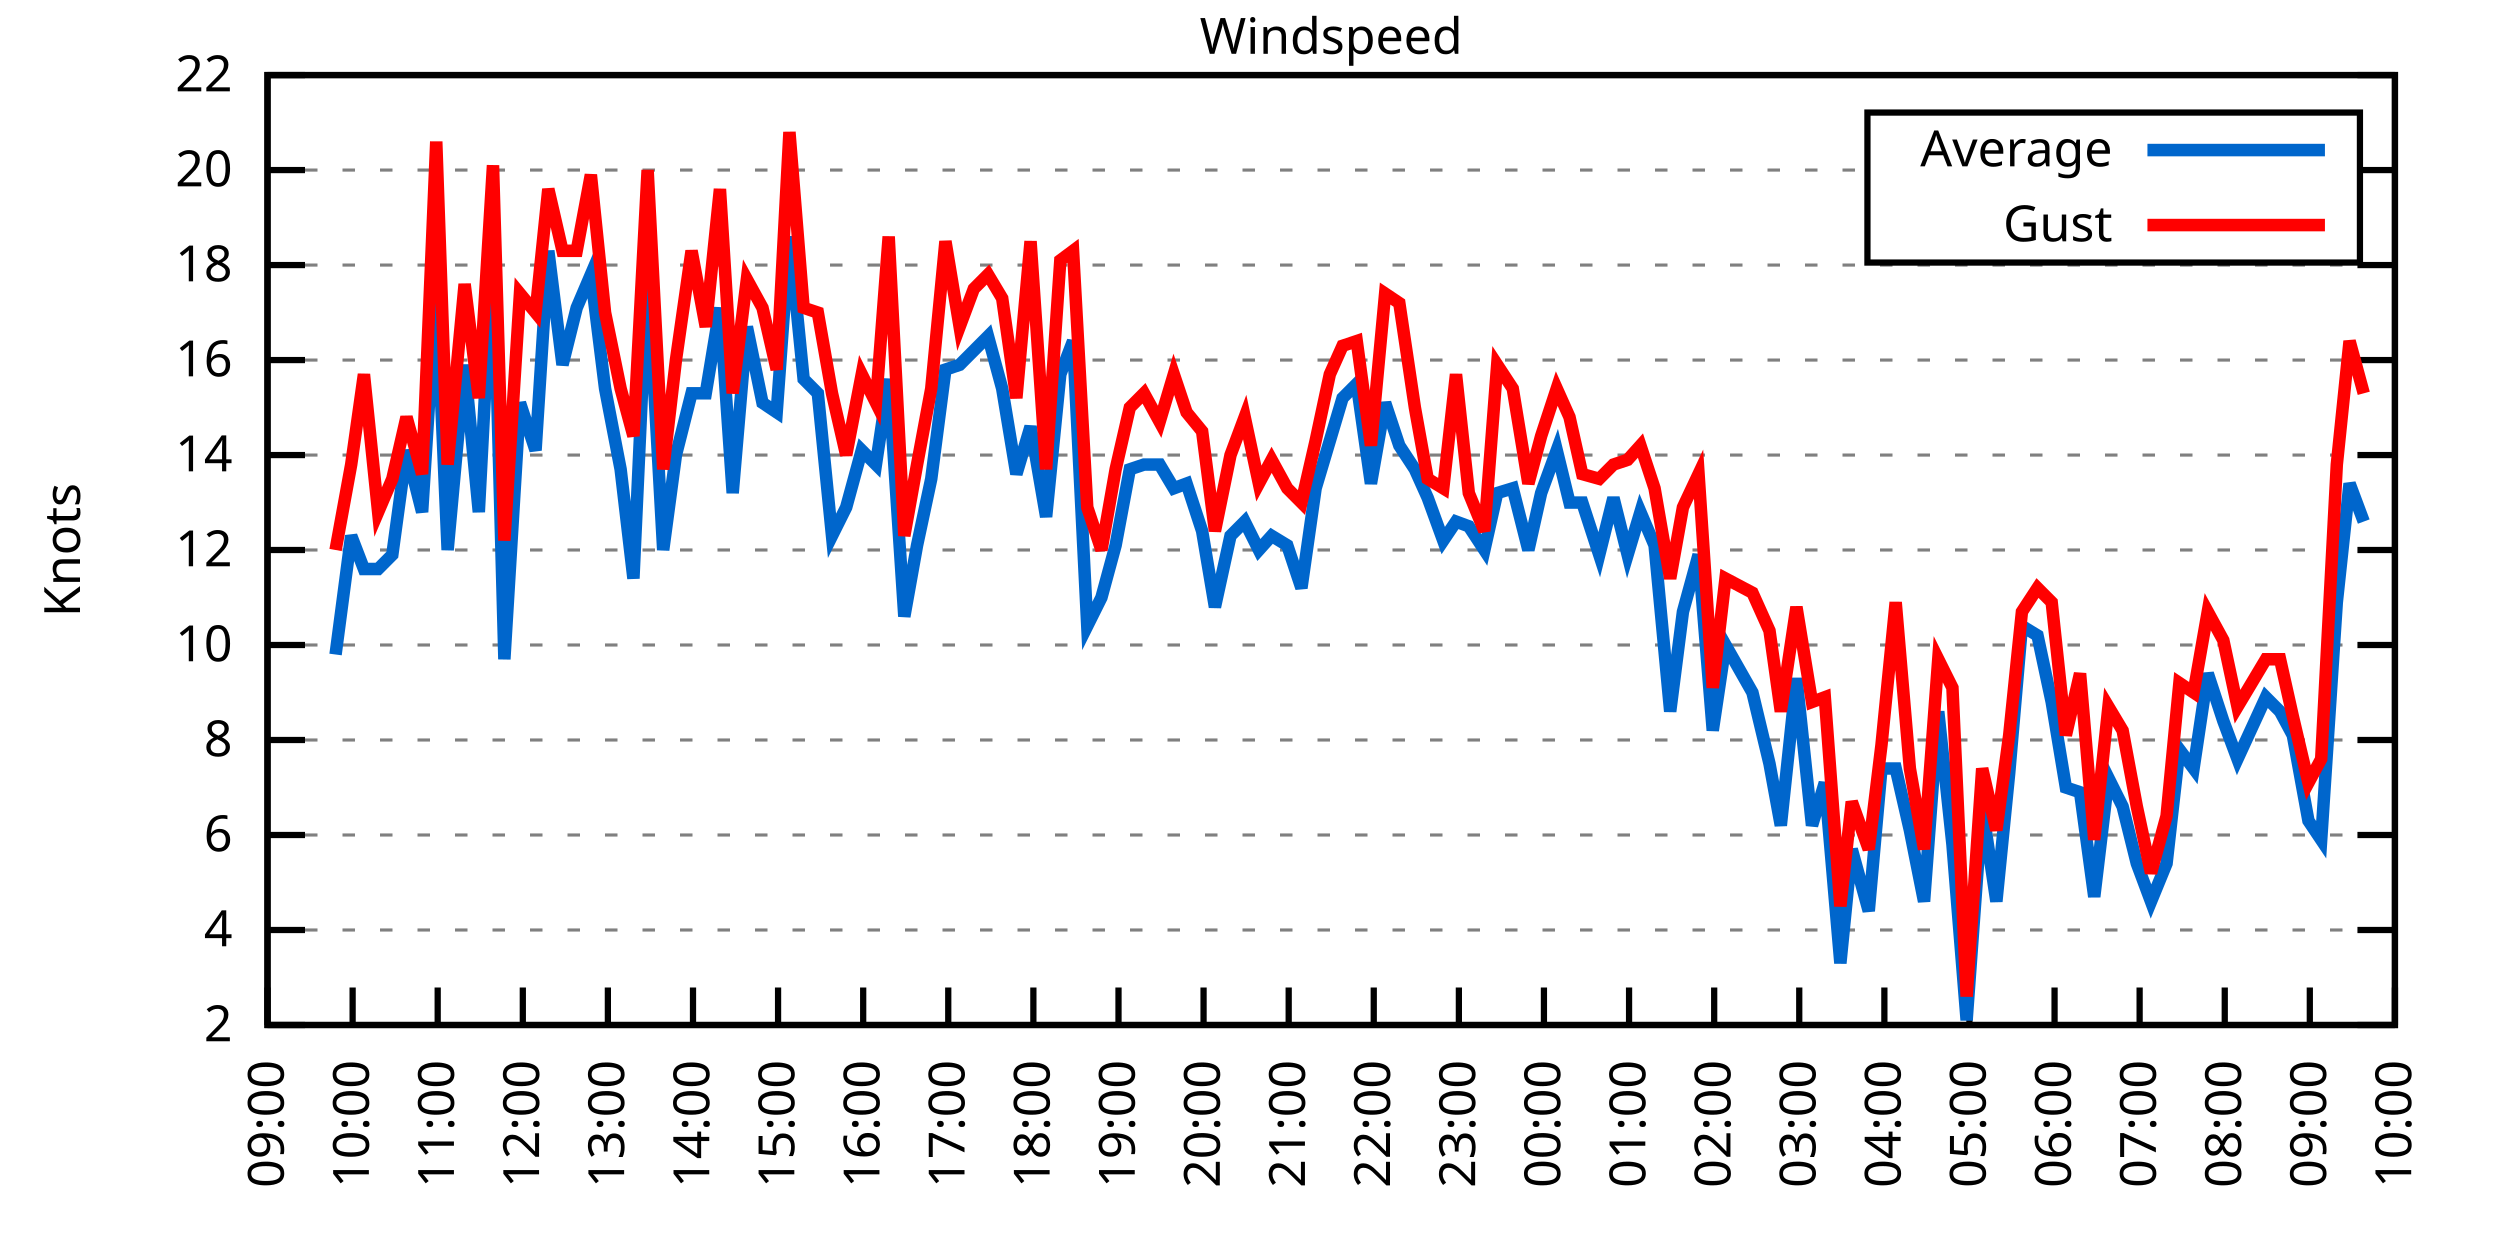
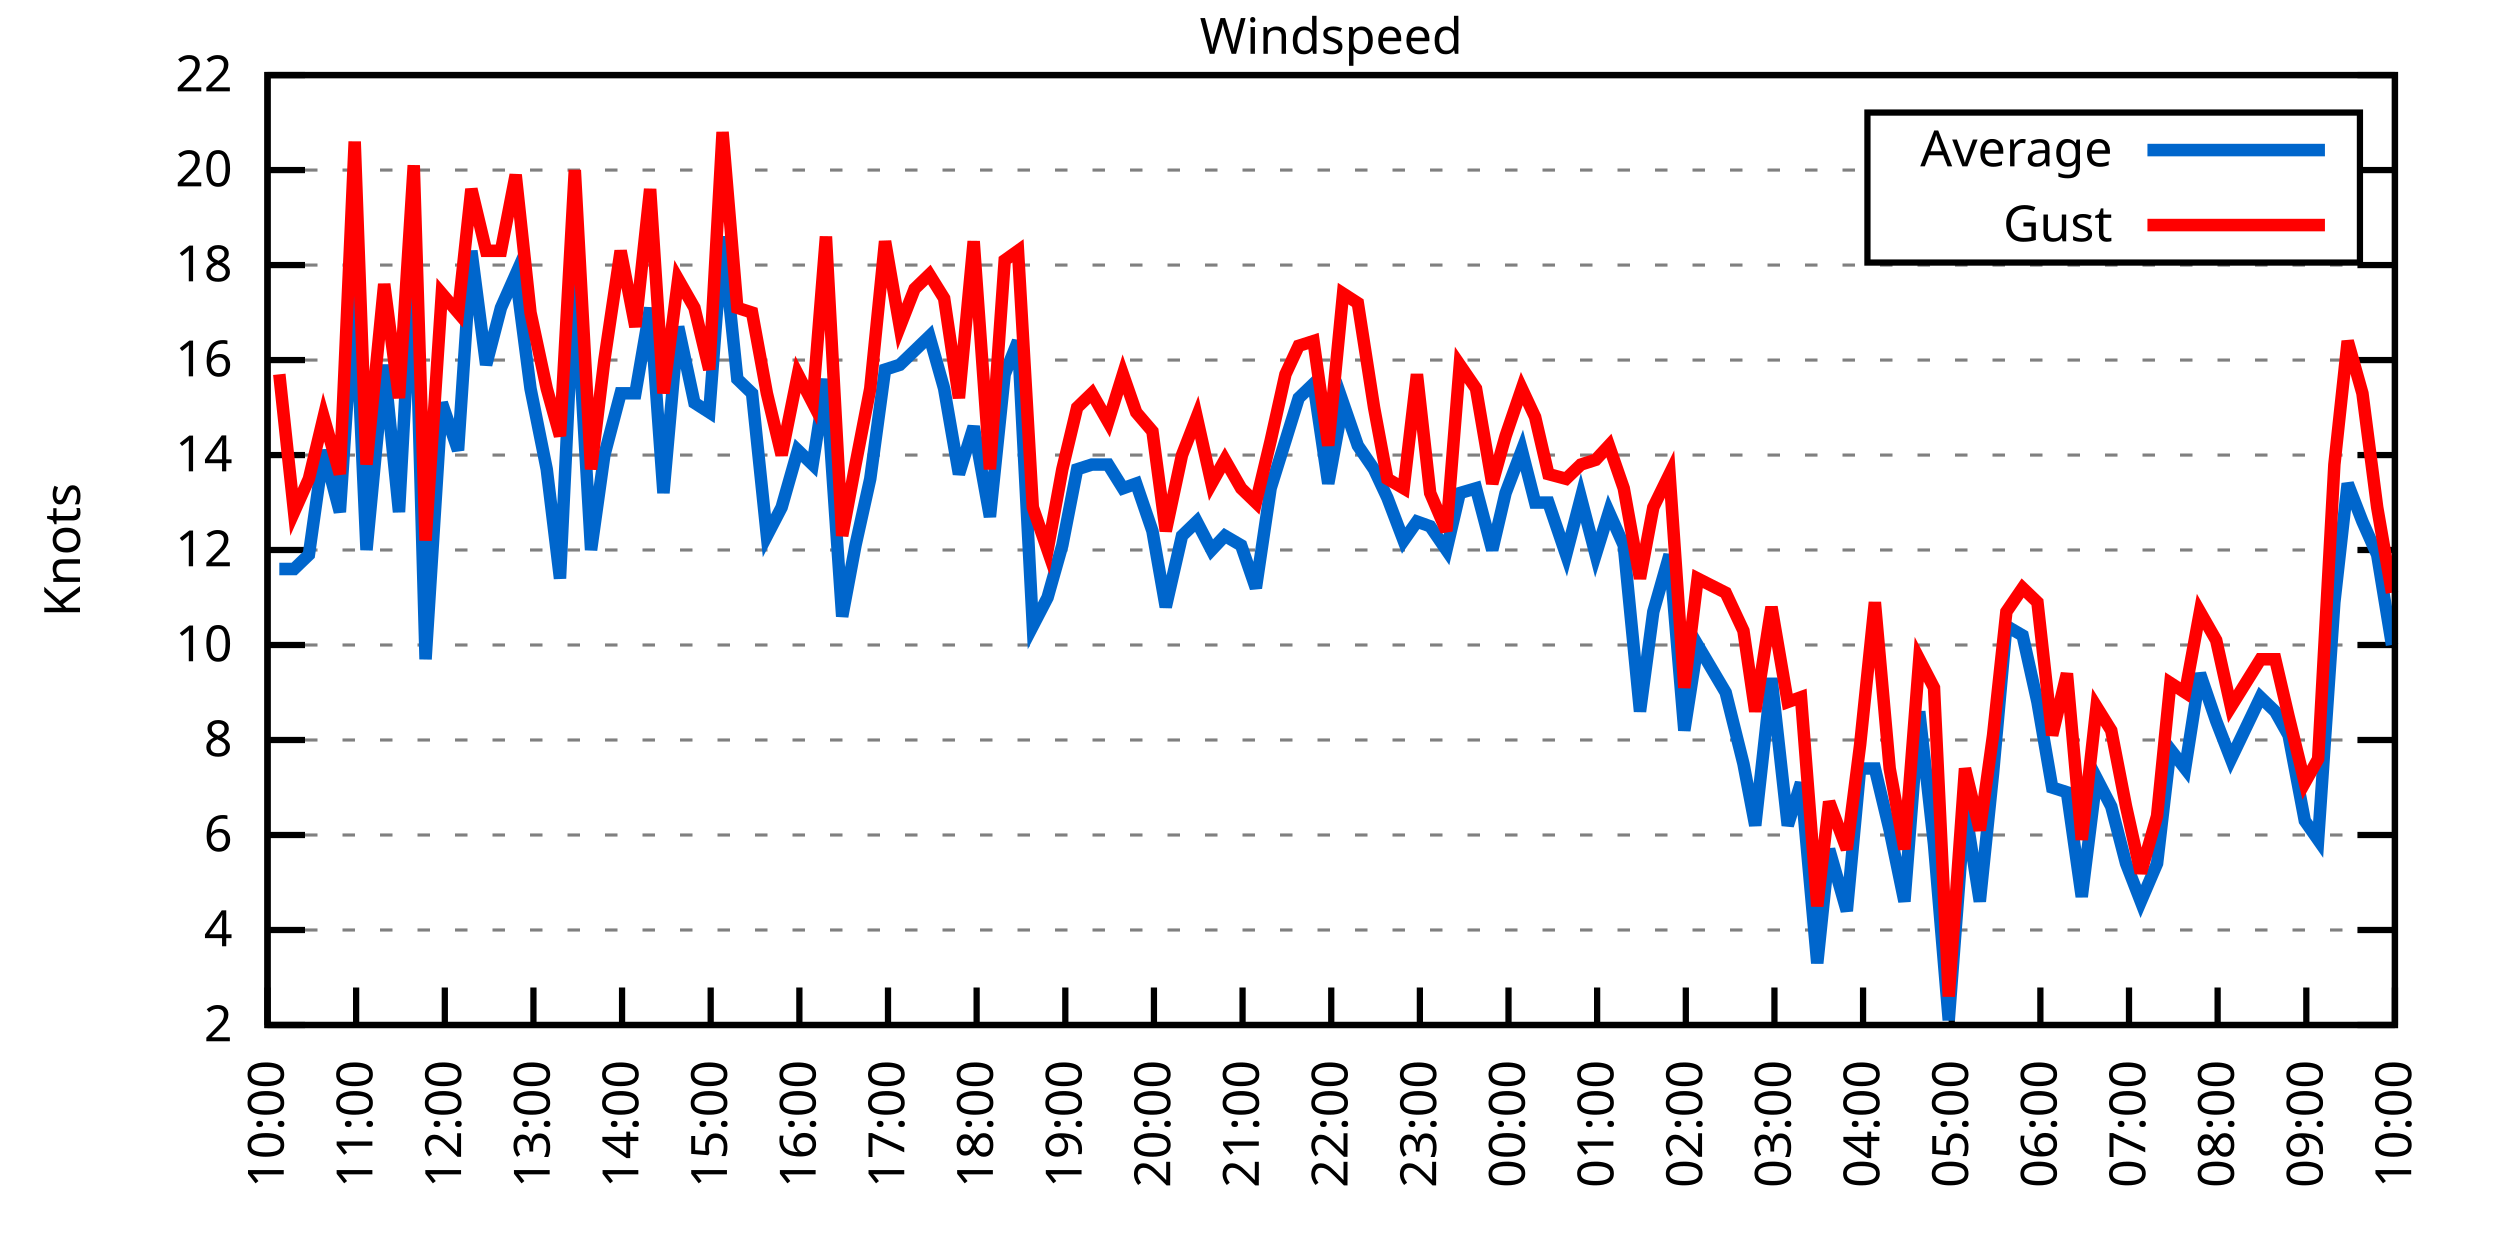
<svg xmlns="http://www.w3.org/2000/svg" xmlns:xlink="http://www.w3.org/1999/xlink" width="400" height="200" viewBox="0 0 400 200">
  <g id="gnuplot_canvas">
    <rect x="0" y="0" width="400" height="200" fill="none" />
    <defs>
      <circle id="gpDot" r="0.5" stroke-width="0.5" stroke="currentColor" />
      <path id="gpPt0" stroke-width="0.333" stroke="currentColor" d="M-1,0 h2 M0,-1 v2" />
      <path id="gpPt1" stroke-width="0.333" stroke="currentColor" d="M-1,-1 L1,1 M1,-1 L-1,1" />
      <path id="gpPt2" stroke-width="0.333" stroke="currentColor" d="M-1,0 L1,0 M0,-1 L0,1 M-1,-1 L1,1 M-1,1 L1,-1" />
      <rect id="gpPt3" stroke-width="0.333" stroke="currentColor" x="-1" y="-1" width="2" height="2" />
      <rect id="gpPt4" stroke-width="0.333" stroke="currentColor" fill="currentColor" x="-1" y="-1" width="2" height="2" />
      <circle id="gpPt5" stroke-width="0.333" stroke="currentColor" cx="0" cy="0" r="1" />
      <use xlink:href="#gpPt5" id="gpPt6" fill="currentColor" stroke="none" />
      <path id="gpPt7" stroke-width="0.333" stroke="currentColor" d="M0,-1.33 L-1.33,0.67 L1.33,0.67 z" />
      <use xlink:href="#gpPt7" id="gpPt8" fill="currentColor" stroke="none" />
      <use xlink:href="#gpPt7" id="gpPt9" stroke="currentColor" transform="rotate(180)" />
      <use xlink:href="#gpPt9" id="gpPt10" fill="currentColor" stroke="none" />
      <use xlink:href="#gpPt3" id="gpPt11" stroke="currentColor" transform="rotate(45)" />
      <use xlink:href="#gpPt11" id="gpPt12" fill="currentColor" stroke="none" />
      <path id="gpPt13" stroke-width="0.333" stroke="currentColor" d="M0,1.330 L1.265,0.411 L0.782,-1.067 L-0.782,-1.076 L-1.265,0.411 z" />
      <use xlink:href="#gpPt13" id="gpPt14" fill="currentColor" stroke="none" />
      <filter id="textbox" filterUnits="objectBoundingBox" x="0" y="0" height="1" width="1">
        <feFlood flood-color="white" flood-opacity="1" result="bgnd" />
        <feComposite in="SourceGraphic" in2="bgnd" operator="atop" />
      </filter>
      <filter id="greybox" filterUnits="objectBoundingBox" x="0" y="0" height="1" width="1">
        <feFlood flood-color="lightgrey" flood-opacity="1" result="grey" />
        <feComposite in="SourceGraphic" in2="grey" operator="atop" />
      </filter>
    </defs>
    <g fill="none" color="white" stroke="currentColor" stroke-width="1.00" stroke-linecap="butt" stroke-linejoin="miter">
</g>
    <g fill="none" color="black" stroke="currentColor" stroke-width="1.00" stroke-linecap="butt" stroke-linejoin="miter">
      <g stroke="none" shape-rendering="crispEdges">
        <polygon fill="rgb(255, 255, 255)" points="42.80,164.00 383.18,164.00 383.18,12.02 42.80,12.02 " />
      </g>
    </g>
    <g fill="none" color="black" stroke="currentColor" stroke-width="1.00" stroke-linecap="butt" stroke-linejoin="miter">
</g>
    <g fill="none" color="black" stroke="black" stroke-width="0.50" stroke-linecap="butt" stroke-linejoin="miter">
</g>
    <g fill="none" color="gray" stroke="currentColor" stroke-width="0.50" stroke-linecap="butt" stroke-linejoin="miter">
      <path stroke="gray" stroke-dasharray="2,4" class="gridline" d="M42.80,164.00 L383.19,164.00  " />
    </g>
    <g fill="none" color="gray" stroke="gray" stroke-width="1.00" stroke-linecap="butt" stroke-linejoin="miter">
</g>
    <g fill="none" color="black" stroke="currentColor" stroke-width="1.00" stroke-linecap="butt" stroke-linejoin="miter">
      <path stroke="black" d="M42.80,164.00 L48.80,164.00 M383.19,164.00 L377.19,164.00  " />
      <g transform="translate(37.20,166.60)" stroke="none" fill="black" font-family="Sans" font-size="8.00" text-anchor="end">
        <text>
          <tspan font-family="Sans"> 2</tspan>
        </text>
      </g>
    </g>
    <g fill="none" color="black" stroke="currentColor" stroke-width="1.00" stroke-linecap="butt" stroke-linejoin="miter">
</g>
    <g fill="none" color="black" stroke="black" stroke-width="0.50" stroke-linecap="butt" stroke-linejoin="miter">
</g>
    <g fill="none" color="gray" stroke="currentColor" stroke-width="0.50" stroke-linecap="butt" stroke-linejoin="miter">
      <path stroke="gray" stroke-dasharray="2,4" class="gridline" d="M42.80,148.80 L383.19,148.80  " />
    </g>
    <g fill="none" color="gray" stroke="gray" stroke-width="1.00" stroke-linecap="butt" stroke-linejoin="miter">
</g>
    <g fill="none" color="black" stroke="currentColor" stroke-width="1.00" stroke-linecap="butt" stroke-linejoin="miter">
      <path stroke="black" d="M42.80,148.80 L48.80,148.80 M383.19,148.80 L377.19,148.80  " />
      <g transform="translate(37.20,151.40)" stroke="none" fill="black" font-family="Sans" font-size="8.00" text-anchor="end">
        <text>
          <tspan font-family="Sans"> 4</tspan>
        </text>
      </g>
    </g>
    <g fill="none" color="black" stroke="currentColor" stroke-width="1.00" stroke-linecap="butt" stroke-linejoin="miter">
</g>
    <g fill="none" color="black" stroke="black" stroke-width="0.50" stroke-linecap="butt" stroke-linejoin="miter">
</g>
    <g fill="none" color="gray" stroke="currentColor" stroke-width="0.50" stroke-linecap="butt" stroke-linejoin="miter">
      <path stroke="gray" stroke-dasharray="2,4" class="gridline" d="M42.80,133.60 L383.19,133.60  " />
    </g>
    <g fill="none" color="gray" stroke="gray" stroke-width="1.00" stroke-linecap="butt" stroke-linejoin="miter">
</g>
    <g fill="none" color="black" stroke="currentColor" stroke-width="1.00" stroke-linecap="butt" stroke-linejoin="miter">
      <path stroke="black" d="M42.80,133.60 L48.80,133.60 M383.19,133.60 L377.19,133.60  " />
      <g transform="translate(37.20,136.20)" stroke="none" fill="black" font-family="Sans" font-size="8.00" text-anchor="end">
        <text>
          <tspan font-family="Sans"> 6</tspan>
        </text>
      </g>
    </g>
    <g fill="none" color="black" stroke="currentColor" stroke-width="1.00" stroke-linecap="butt" stroke-linejoin="miter">
</g>
    <g fill="none" color="black" stroke="black" stroke-width="0.50" stroke-linecap="butt" stroke-linejoin="miter">
</g>
    <g fill="none" color="gray" stroke="currentColor" stroke-width="0.50" stroke-linecap="butt" stroke-linejoin="miter">
      <path stroke="gray" stroke-dasharray="2,4" class="gridline" d="M42.80,118.40 L383.19,118.40  " />
    </g>
    <g fill="none" color="gray" stroke="gray" stroke-width="1.00" stroke-linecap="butt" stroke-linejoin="miter">
</g>
    <g fill="none" color="black" stroke="currentColor" stroke-width="1.00" stroke-linecap="butt" stroke-linejoin="miter">
      <path stroke="black" d="M42.80,118.40 L48.80,118.40 M383.19,118.40 L377.19,118.40  " />
      <g transform="translate(37.20,121.00)" stroke="none" fill="black" font-family="Sans" font-size="8.00" text-anchor="end">
        <text>
          <tspan font-family="Sans"> 8</tspan>
        </text>
      </g>
    </g>
    <g fill="none" color="black" stroke="currentColor" stroke-width="1.00" stroke-linecap="butt" stroke-linejoin="miter">
</g>
    <g fill="none" color="black" stroke="black" stroke-width="0.50" stroke-linecap="butt" stroke-linejoin="miter">
</g>
    <g fill="none" color="gray" stroke="currentColor" stroke-width="0.50" stroke-linecap="butt" stroke-linejoin="miter">
      <path stroke="gray" stroke-dasharray="2,4" class="gridline" d="M42.80,103.20 L383.19,103.20  " />
    </g>
    <g fill="none" color="gray" stroke="gray" stroke-width="1.00" stroke-linecap="butt" stroke-linejoin="miter">
</g>
    <g fill="none" color="black" stroke="currentColor" stroke-width="1.00" stroke-linecap="butt" stroke-linejoin="miter">
      <path stroke="black" d="M42.80,103.20 L48.80,103.20 M383.19,103.20 L377.19,103.20  " />
      <g transform="translate(37.20,105.80)" stroke="none" fill="black" font-family="Sans" font-size="8.00" text-anchor="end">
        <text>
          <tspan font-family="Sans"> 10</tspan>
        </text>
      </g>
    </g>
    <g fill="none" color="black" stroke="currentColor" stroke-width="1.00" stroke-linecap="butt" stroke-linejoin="miter">
</g>
    <g fill="none" color="black" stroke="black" stroke-width="0.50" stroke-linecap="butt" stroke-linejoin="miter">
</g>
    <g fill="none" color="gray" stroke="currentColor" stroke-width="0.50" stroke-linecap="butt" stroke-linejoin="miter">
      <path stroke="gray" stroke-dasharray="2,4" class="gridline" d="M42.80,88.00 L383.19,88.00  " />
    </g>
    <g fill="none" color="gray" stroke="gray" stroke-width="1.00" stroke-linecap="butt" stroke-linejoin="miter">
</g>
    <g fill="none" color="black" stroke="currentColor" stroke-width="1.00" stroke-linecap="butt" stroke-linejoin="miter">
      <path stroke="black" d="M42.80,88.00 L48.80,88.00 M383.19,88.00 L377.19,88.00  " />
      <g transform="translate(37.20,90.60)" stroke="none" fill="black" font-family="Sans" font-size="8.00" text-anchor="end">
        <text>
          <tspan font-family="Sans"> 12</tspan>
        </text>
      </g>
    </g>
    <g fill="none" color="black" stroke="currentColor" stroke-width="1.00" stroke-linecap="butt" stroke-linejoin="miter">
</g>
    <g fill="none" color="black" stroke="black" stroke-width="0.50" stroke-linecap="butt" stroke-linejoin="miter">
</g>
    <g fill="none" color="gray" stroke="currentColor" stroke-width="0.50" stroke-linecap="butt" stroke-linejoin="miter">
      <path stroke="gray" stroke-dasharray="2,4" class="gridline" d="M42.80,72.81 L383.19,72.81  " />
    </g>
    <g fill="none" color="gray" stroke="gray" stroke-width="1.00" stroke-linecap="butt" stroke-linejoin="miter">
</g>
    <g fill="none" color="black" stroke="currentColor" stroke-width="1.00" stroke-linecap="butt" stroke-linejoin="miter">
      <path stroke="black" d="M42.80,72.81 L48.80,72.81 M383.19,72.81 L377.19,72.81  " />
      <g transform="translate(37.20,75.41)" stroke="none" fill="black" font-family="Sans" font-size="8.00" text-anchor="end">
        <text>
          <tspan font-family="Sans"> 14</tspan>
        </text>
      </g>
    </g>
    <g fill="none" color="black" stroke="currentColor" stroke-width="1.00" stroke-linecap="butt" stroke-linejoin="miter">
</g>
    <g fill="none" color="black" stroke="black" stroke-width="0.50" stroke-linecap="butt" stroke-linejoin="miter">
</g>
    <g fill="none" color="gray" stroke="currentColor" stroke-width="0.50" stroke-linecap="butt" stroke-linejoin="miter">
      <path stroke="gray" stroke-dasharray="2,4" class="gridline" d="M42.80,57.61 L383.19,57.61  " />
    </g>
    <g fill="none" color="gray" stroke="gray" stroke-width="1.00" stroke-linecap="butt" stroke-linejoin="miter">
</g>
    <g fill="none" color="black" stroke="currentColor" stroke-width="1.00" stroke-linecap="butt" stroke-linejoin="miter">
      <path stroke="black" d="M42.80,57.61 L48.80,57.61 M383.19,57.61 L377.19,57.61  " />
      <g transform="translate(37.20,60.21)" stroke="none" fill="black" font-family="Sans" font-size="8.00" text-anchor="end">
        <text>
          <tspan font-family="Sans"> 16</tspan>
        </text>
      </g>
    </g>
    <g fill="none" color="black" stroke="currentColor" stroke-width="1.00" stroke-linecap="butt" stroke-linejoin="miter">
</g>
    <g fill="none" color="black" stroke="black" stroke-width="0.50" stroke-linecap="butt" stroke-linejoin="miter">
</g>
    <g fill="none" color="gray" stroke="currentColor" stroke-width="0.50" stroke-linecap="butt" stroke-linejoin="miter">
      <path stroke="gray" stroke-dasharray="2,4" class="gridline" d="M42.80,42.41 L383.19,42.41  " />
    </g>
    <g fill="none" color="gray" stroke="gray" stroke-width="1.00" stroke-linecap="butt" stroke-linejoin="miter">
</g>
    <g fill="none" color="black" stroke="currentColor" stroke-width="1.00" stroke-linecap="butt" stroke-linejoin="miter">
      <path stroke="black" d="M42.80,42.41 L48.80,42.41 M383.19,42.41 L377.19,42.41  " />
      <g transform="translate(37.20,45.01)" stroke="none" fill="black" font-family="Sans" font-size="8.00" text-anchor="end">
        <text>
          <tspan font-family="Sans"> 18</tspan>
        </text>
      </g>
    </g>
    <g fill="none" color="black" stroke="currentColor" stroke-width="1.00" stroke-linecap="butt" stroke-linejoin="miter">
</g>
    <g fill="none" color="black" stroke="black" stroke-width="0.50" stroke-linecap="butt" stroke-linejoin="miter">
</g>
    <g fill="none" color="gray" stroke="currentColor" stroke-width="0.50" stroke-linecap="butt" stroke-linejoin="miter">
      <path stroke="gray" stroke-dasharray="2,4" class="gridline" d="M42.80,27.21 L298.79,27.21 M377.59,27.21 L383.19,27.21  " />
    </g>
    <g fill="none" color="gray" stroke="gray" stroke-width="1.00" stroke-linecap="butt" stroke-linejoin="miter">
</g>
    <g fill="none" color="black" stroke="currentColor" stroke-width="1.00" stroke-linecap="butt" stroke-linejoin="miter">
      <path stroke="black" d="M42.80,27.21 L48.80,27.21 M383.19,27.21 L377.19,27.21  " />
      <g transform="translate(37.20,29.81)" stroke="none" fill="black" font-family="Sans" font-size="8.00" text-anchor="end">
        <text>
          <tspan font-family="Sans"> 20</tspan>
        </text>
      </g>
    </g>
    <g fill="none" color="black" stroke="currentColor" stroke-width="1.00" stroke-linecap="butt" stroke-linejoin="miter">
</g>
    <g fill="none" color="black" stroke="black" stroke-width="0.50" stroke-linecap="butt" stroke-linejoin="miter">
</g>
    <g fill="none" color="gray" stroke="currentColor" stroke-width="0.50" stroke-linecap="butt" stroke-linejoin="miter">
      <path stroke="gray" stroke-dasharray="2,4" class="gridline" d="M42.80,12.01 L383.19,12.01  " />
    </g>
    <g fill="none" color="gray" stroke="gray" stroke-width="1.00" stroke-linecap="butt" stroke-linejoin="miter">
</g>
    <g fill="none" color="black" stroke="currentColor" stroke-width="1.00" stroke-linecap="butt" stroke-linejoin="miter">
      <path stroke="black" d="M42.80,12.01 L48.80,12.01 M383.19,12.01 L377.19,12.01  " />
      <g transform="translate(37.20,14.61)" stroke="none" fill="black" font-family="Sans" font-size="8.00" text-anchor="end">
        <text>
          <tspan font-family="Sans"> 22</tspan>
        </text>
      </g>
    </g>
    <g fill="none" color="black" stroke="currentColor" stroke-width="1.00" stroke-linecap="butt" stroke-linejoin="miter">
      <path stroke="black" d="M42.80,164.00 L42.80,158.00  " />
      <g transform="translate(45.40,169.60) rotate(270.00)" stroke="none" fill="black" font-family="Sans" font-size="8.00" text-anchor="end">
        <text>
-           <tspan font-family="Sans">09:00</tspan>
-         </text>
-       </g>
-     </g>
-     <g fill="none" color="black" stroke="currentColor" stroke-width="1.00" stroke-linecap="butt" stroke-linejoin="miter">
-       <path stroke="black" d="M56.42,164.00 L56.42,158.00  " />
-       <g transform="translate(59.02,169.60) rotate(270.00)" stroke="none" fill="black" font-family="Sans" font-size="8.00" text-anchor="end">
-         <text>
          <tspan font-family="Sans">10:00</tspan>
        </text>
      </g>
    </g>
    <g fill="none" color="black" stroke="currentColor" stroke-width="1.00" stroke-linecap="butt" stroke-linejoin="miter">
-       <path stroke="black" d="M70.03,164.00 L70.03,158.00  " />
-       <g transform="translate(72.63,169.60) rotate(270.00)" stroke="none" fill="black" font-family="Sans" font-size="8.00" text-anchor="end">
+       <path stroke="black" d="M56.98,164.00 L56.98,158.00  " />
+       <g transform="translate(59.58,169.60) rotate(270.00)" stroke="none" fill="black" font-family="Sans" font-size="8.00" text-anchor="end">
        <text>
          <tspan font-family="Sans">11:00</tspan>
        </text>
      </g>
    </g>
    <g fill="none" color="black" stroke="currentColor" stroke-width="1.00" stroke-linecap="butt" stroke-linejoin="miter">
-       <path stroke="black" d="M83.65,164.00 L83.65,158.00  " />
-       <g transform="translate(86.25,169.60) rotate(270.00)" stroke="none" fill="black" font-family="Sans" font-size="8.00" text-anchor="end">
+       <path stroke="black" d="M71.17,164.00 L71.17,158.00  " />
+       <g transform="translate(73.77,169.60) rotate(270.00)" stroke="none" fill="black" font-family="Sans" font-size="8.00" text-anchor="end">
        <text>
          <tspan font-family="Sans">12:00</tspan>
        </text>
      </g>
    </g>
    <g fill="none" color="black" stroke="currentColor" stroke-width="1.00" stroke-linecap="butt" stroke-linejoin="miter">
-       <path stroke="black" d="M97.26,164.00 L97.26,158.00  " />
-       <g transform="translate(99.86,169.60) rotate(270.00)" stroke="none" fill="black" font-family="Sans" font-size="8.00" text-anchor="end">
+       <path stroke="black" d="M85.35,164.00 L85.35,158.00  " />
+       <g transform="translate(87.95,169.60) rotate(270.00)" stroke="none" fill="black" font-family="Sans" font-size="8.00" text-anchor="end">
        <text>
          <tspan font-family="Sans">13:00</tspan>
        </text>
      </g>
    </g>
    <g fill="none" color="black" stroke="currentColor" stroke-width="1.00" stroke-linecap="butt" stroke-linejoin="miter">
-       <path stroke="black" d="M110.88,164.00 L110.88,158.00  " />
-       <g transform="translate(113.48,169.60) rotate(270.00)" stroke="none" fill="black" font-family="Sans" font-size="8.00" text-anchor="end">
+       <path stroke="black" d="M99.53,164.00 L99.53,158.00  " />
+       <g transform="translate(102.13,169.60) rotate(270.00)" stroke="none" fill="black" font-family="Sans" font-size="8.00" text-anchor="end">
        <text>
          <tspan font-family="Sans">14:00</tspan>
        </text>
      </g>
    </g>
    <g fill="none" color="black" stroke="currentColor" stroke-width="1.00" stroke-linecap="butt" stroke-linejoin="miter">
-       <path stroke="black" d="M124.49,164.00 L124.49,158.00  " />
-       <g transform="translate(127.09,169.60) rotate(270.00)" stroke="none" fill="black" font-family="Sans" font-size="8.00" text-anchor="end">
+       <path stroke="black" d="M113.71,164.00 L113.71,158.00  " />
+       <g transform="translate(116.31,169.60) rotate(270.00)" stroke="none" fill="black" font-family="Sans" font-size="8.00" text-anchor="end">
        <text>
          <tspan font-family="Sans">15:00</tspan>
        </text>
      </g>
    </g>
    <g fill="none" color="black" stroke="currentColor" stroke-width="1.00" stroke-linecap="butt" stroke-linejoin="miter">
-       <path stroke="black" d="M138.11,164.00 L138.11,158.00  " />
-       <g transform="translate(140.71,169.60) rotate(270.00)" stroke="none" fill="black" font-family="Sans" font-size="8.00" text-anchor="end">
+       <path stroke="black" d="M127.90,164.00 L127.90,158.00  " />
+       <g transform="translate(130.50,169.60) rotate(270.00)" stroke="none" fill="black" font-family="Sans" font-size="8.00" text-anchor="end">
        <text>
          <tspan font-family="Sans">16:00</tspan>
        </text>
      </g>
    </g>
    <g fill="none" color="black" stroke="currentColor" stroke-width="1.00" stroke-linecap="butt" stroke-linejoin="miter">
-       <path stroke="black" d="M151.72,164.00 L151.72,158.00  " />
-       <g transform="translate(154.32,169.60) rotate(270.00)" stroke="none" fill="black" font-family="Sans" font-size="8.00" text-anchor="end">
+       <path stroke="black" d="M142.08,164.00 L142.08,158.00  " />
+       <g transform="translate(144.68,169.60) rotate(270.00)" stroke="none" fill="black" font-family="Sans" font-size="8.00" text-anchor="end">
        <text>
          <tspan font-family="Sans">17:00</tspan>
        </text>
      </g>
    </g>
    <g fill="none" color="black" stroke="currentColor" stroke-width="1.00" stroke-linecap="butt" stroke-linejoin="miter">
-       <path stroke="black" d="M165.34,164.00 L165.34,158.00  " />
-       <g transform="translate(167.94,169.60) rotate(270.00)" stroke="none" fill="black" font-family="Sans" font-size="8.00" text-anchor="end">
+       <path stroke="black" d="M156.26,164.00 L156.26,158.00  " />
+       <g transform="translate(158.86,169.60) rotate(270.00)" stroke="none" fill="black" font-family="Sans" font-size="8.00" text-anchor="end">
        <text>
          <tspan font-family="Sans">18:00</tspan>
        </text>
      </g>
    </g>
    <g fill="none" color="black" stroke="currentColor" stroke-width="1.00" stroke-linecap="butt" stroke-linejoin="miter">
-       <path stroke="black" d="M178.96,164.00 L178.96,158.00  " />
-       <g transform="translate(181.56,169.60) rotate(270.00)" stroke="none" fill="black" font-family="Sans" font-size="8.00" text-anchor="end">
+       <path stroke="black" d="M170.45,164.00 L170.45,158.00  " />
+       <g transform="translate(173.05,169.60) rotate(270.00)" stroke="none" fill="black" font-family="Sans" font-size="8.00" text-anchor="end">
        <text>
          <tspan font-family="Sans">19:00</tspan>
        </text>
      </g>
    </g>
    <g fill="none" color="black" stroke="currentColor" stroke-width="1.00" stroke-linecap="butt" stroke-linejoin="miter">
-       <path stroke="black" d="M192.57,164.00 L192.57,158.00  " />
-       <g transform="translate(195.17,169.60) rotate(270.00)" stroke="none" fill="black" font-family="Sans" font-size="8.00" text-anchor="end">
+       <path stroke="black" d="M184.63,164.00 L184.63,158.00  " />
+       <g transform="translate(187.23,169.60) rotate(270.00)" stroke="none" fill="black" font-family="Sans" font-size="8.00" text-anchor="end">
        <text>
          <tspan font-family="Sans">20:00</tspan>
        </text>
      </g>
    </g>
    <g fill="none" color="black" stroke="currentColor" stroke-width="1.00" stroke-linecap="butt" stroke-linejoin="miter">
-       <path stroke="black" d="M206.19,164.00 L206.19,158.00  " />
-       <g transform="translate(208.79,169.60) rotate(270.00)" stroke="none" fill="black" font-family="Sans" font-size="8.00" text-anchor="end">
+       <path stroke="black" d="M198.81,164.00 L198.81,158.00  " />
+       <g transform="translate(201.41,169.60) rotate(270.00)" stroke="none" fill="black" font-family="Sans" font-size="8.00" text-anchor="end">
        <text>
          <tspan font-family="Sans">21:00</tspan>
        </text>
      </g>
    </g>
    <g fill="none" color="black" stroke="currentColor" stroke-width="1.00" stroke-linecap="butt" stroke-linejoin="miter">
-       <path stroke="black" d="M219.80,164.00 L219.80,158.00  " />
-       <g transform="translate(222.40,169.60) rotate(270.00)" stroke="none" fill="black" font-family="Sans" font-size="8.00" text-anchor="end">
+       <path stroke="black" d="M213.00,164.00 L213.00,158.00  " />
+       <g transform="translate(215.60,169.60) rotate(270.00)" stroke="none" fill="black" font-family="Sans" font-size="8.00" text-anchor="end">
        <text>
          <tspan font-family="Sans">22:00</tspan>
        </text>
      </g>
    </g>
    <g fill="none" color="black" stroke="currentColor" stroke-width="1.00" stroke-linecap="butt" stroke-linejoin="miter">
-       <path stroke="black" d="M233.42,164.00 L233.42,158.00  " />
-       <g transform="translate(236.02,169.60) rotate(270.00)" stroke="none" fill="black" font-family="Sans" font-size="8.00" text-anchor="end">
+       <path stroke="black" d="M227.18,164.00 L227.18,158.00  " />
+       <g transform="translate(229.78,169.60) rotate(270.00)" stroke="none" fill="black" font-family="Sans" font-size="8.00" text-anchor="end">
        <text>
          <tspan font-family="Sans">23:00</tspan>
        </text>
      </g>
    </g>
    <g fill="none" color="black" stroke="currentColor" stroke-width="1.00" stroke-linecap="butt" stroke-linejoin="miter">
-       <path stroke="black" d="M247.03,164.00 L247.03,158.00  " />
-       <g transform="translate(249.63,169.60) rotate(270.00)" stroke="none" fill="black" font-family="Sans" font-size="8.00" text-anchor="end">
+       <path stroke="black" d="M241.36,164.00 L241.36,158.00  " />
+       <g transform="translate(243.96,169.60) rotate(270.00)" stroke="none" fill="black" font-family="Sans" font-size="8.00" text-anchor="end">
        <text>
          <tspan font-family="Sans">00:00</tspan>
        </text>
      </g>
    </g>
    <g fill="none" color="black" stroke="currentColor" stroke-width="1.00" stroke-linecap="butt" stroke-linejoin="miter">
-       <path stroke="black" d="M260.65,164.00 L260.65,158.00  " />
-       <g transform="translate(263.25,169.60) rotate(270.00)" stroke="none" fill="black" font-family="Sans" font-size="8.00" text-anchor="end">
+       <path stroke="black" d="M255.54,164.00 L255.54,158.00  " />
+       <g transform="translate(258.14,169.60) rotate(270.00)" stroke="none" fill="black" font-family="Sans" font-size="8.00" text-anchor="end">
        <text>
          <tspan font-family="Sans">01:00</tspan>
        </text>
      </g>
    </g>
    <g fill="none" color="black" stroke="currentColor" stroke-width="1.00" stroke-linecap="butt" stroke-linejoin="miter">
-       <path stroke="black" d="M274.27,164.00 L274.27,158.00  " />
-       <g transform="translate(276.87,169.60) rotate(270.00)" stroke="none" fill="black" font-family="Sans" font-size="8.00" text-anchor="end">
+       <path stroke="black" d="M269.73,164.00 L269.73,158.00  " />
+       <g transform="translate(272.33,169.60) rotate(270.00)" stroke="none" fill="black" font-family="Sans" font-size="8.00" text-anchor="end">
        <text>
          <tspan font-family="Sans">02:00</tspan>
        </text>
      </g>
    </g>
    <g fill="none" color="black" stroke="currentColor" stroke-width="1.00" stroke-linecap="butt" stroke-linejoin="miter">
-       <path stroke="black" d="M287.88,164.00 L287.88,158.00  " />
-       <g transform="translate(290.48,169.60) rotate(270.00)" stroke="none" fill="black" font-family="Sans" font-size="8.00" text-anchor="end">
+       <path stroke="black" d="M283.91,164.00 L283.91,158.00  " />
+       <g transform="translate(286.51,169.60) rotate(270.00)" stroke="none" fill="black" font-family="Sans" font-size="8.00" text-anchor="end">
        <text>
          <tspan font-family="Sans">03:00</tspan>
        </text>
      </g>
    </g>
    <g fill="none" color="black" stroke="currentColor" stroke-width="1.00" stroke-linecap="butt" stroke-linejoin="miter">
-       <path stroke="black" d="M301.50,164.00 L301.50,158.00  " />
-       <g transform="translate(304.10,169.60) rotate(270.00)" stroke="none" fill="black" font-family="Sans" font-size="8.00" text-anchor="end">
+       <path stroke="black" d="M298.09,164.00 L298.09,158.00  " />
+       <g transform="translate(300.69,169.60) rotate(270.00)" stroke="none" fill="black" font-family="Sans" font-size="8.00" text-anchor="end">
        <text>
          <tspan font-family="Sans">04:00</tspan>
        </text>
      </g>
    </g>
    <g fill="none" color="black" stroke="currentColor" stroke-width="1.00" stroke-linecap="butt" stroke-linejoin="miter">
-       <path stroke="black" d="M315.11,164.00 L315.11,158.00  " />
-       <g transform="translate(317.71,169.60) rotate(270.00)" stroke="none" fill="black" font-family="Sans" font-size="8.00" text-anchor="end">
+       <path stroke="black" d="M312.28,164.00 L312.28,158.00  " />
+       <g transform="translate(314.88,169.60) rotate(270.00)" stroke="none" fill="black" font-family="Sans" font-size="8.00" text-anchor="end">
        <text>
          <tspan font-family="Sans">05:00</tspan>
        </text>
      </g>
    </g>
    <g fill="none" color="black" stroke="currentColor" stroke-width="1.00" stroke-linecap="butt" stroke-linejoin="miter">
-       <path stroke="black" d="M328.73,164.00 L328.73,158.00  " />
-       <g transform="translate(331.33,169.60) rotate(270.00)" stroke="none" fill="black" font-family="Sans" font-size="8.00" text-anchor="end">
+       <path stroke="black" d="M326.46,164.00 L326.46,158.00  " />
+       <g transform="translate(329.06,169.60) rotate(270.00)" stroke="none" fill="black" font-family="Sans" font-size="8.00" text-anchor="end">
        <text>
          <tspan font-family="Sans">06:00</tspan>
        </text>
      </g>
    </g>
    <g fill="none" color="black" stroke="currentColor" stroke-width="1.00" stroke-linecap="butt" stroke-linejoin="miter">
-       <path stroke="black" d="M342.34,164.00 L342.34,158.00  " />
-       <g transform="translate(344.94,169.60) rotate(270.00)" stroke="none" fill="black" font-family="Sans" font-size="8.00" text-anchor="end">
+       <path stroke="black" d="M340.64,164.00 L340.64,158.00  " />
+       <g transform="translate(343.24,169.60) rotate(270.00)" stroke="none" fill="black" font-family="Sans" font-size="8.00" text-anchor="end">
        <text>
          <tspan font-family="Sans">07:00</tspan>
        </text>
      </g>
    </g>
    <g fill="none" color="black" stroke="currentColor" stroke-width="1.00" stroke-linecap="butt" stroke-linejoin="miter">
-       <path stroke="black" d="M355.96,164.00 L355.96,158.00  " />
-       <g transform="translate(358.56,169.60) rotate(270.00)" stroke="none" fill="black" font-family="Sans" font-size="8.00" text-anchor="end">
+       <path stroke="black" d="M354.82,164.00 L354.82,158.00  " />
+       <g transform="translate(357.42,169.60) rotate(270.00)" stroke="none" fill="black" font-family="Sans" font-size="8.00" text-anchor="end">
        <text>
          <tspan font-family="Sans">08:00</tspan>
        </text>
      </g>
    </g>
    <g fill="none" color="black" stroke="currentColor" stroke-width="1.00" stroke-linecap="butt" stroke-linejoin="miter">
-       <path stroke="black" d="M369.57,164.00 L369.57,158.00  " />
-       <g transform="translate(372.17,169.60) rotate(270.00)" stroke="none" fill="black" font-family="Sans" font-size="8.00" text-anchor="end">
+       <path stroke="black" d="M369.01,164.00 L369.01,158.00  " />
+       <g transform="translate(371.61,169.60) rotate(270.00)" stroke="none" fill="black" font-family="Sans" font-size="8.00" text-anchor="end">
        <text>
          <tspan font-family="Sans">09:00</tspan>
        </text>
      </g>
    </g>
    <g fill="none" color="black" stroke="currentColor" stroke-width="1.00" stroke-linecap="butt" stroke-linejoin="miter">
      <path stroke="black" d="M383.19,164.00 L383.19,158.00  " />
      <g transform="translate(385.79,169.60) rotate(270.00)" stroke="none" fill="black" font-family="Sans" font-size="8.00" text-anchor="end">
        <text>
          <tspan font-family="Sans">10:00</tspan>
        </text>
      </g>
    </g>
    <g fill="none" color="black" stroke="currentColor" stroke-width="1.00" stroke-linecap="butt" stroke-linejoin="miter">
</g>
    <g fill="none" color="black" stroke="currentColor" stroke-width="1.00" stroke-linecap="butt" stroke-linejoin="miter">
      <path stroke="black" d="M42.80,12.01 L42.80,164.00 L383.19,164.00 L383.19,12.01 L42.80,12.01 Z  " />
    </g>
    <g fill="none" color="black" stroke="currentColor" stroke-width="1.00" stroke-linecap="butt" stroke-linejoin="miter">
</g>
    <g fill="none" color="black" stroke="currentColor" stroke-width="1.00" stroke-linecap="butt" stroke-linejoin="miter">
      <path stroke="black" d="M298.79,42.01 L298.79,18.01 L377.59,18.01 L377.59,42.01 L298.79,42.01 Z  " />
    </g>
    <g id="Windspeed_plot_1">
      <g fill="none" color="white" stroke="black" stroke-width="2.00" stroke-linecap="butt" stroke-linejoin="miter">
</g>
      <g fill="none" color="black" stroke="currentColor" stroke-width="2.00" stroke-linecap="butt" stroke-linejoin="miter">
        <g transform="translate(337.99,26.61)" stroke="none" fill="black" font-family="Sans" font-size="8.00" text-anchor="end">
          <text>
            <tspan font-family="Sans">Average</tspan>
          </text>
        </g>
      </g>
      <g fill="none" color="black" stroke="currentColor" stroke-width="2.00" stroke-linecap="butt" stroke-linejoin="miter">
-         <path stroke="rgb(  0, 102, 204)" d="M343.59,24.01 L371.99,24.01 M53.69,104.72 L56.19,85.73 L58.23,91.04 L60.50,91.04 L62.77,88.76 L65.04,72.05   L67.54,81.93 L69.80,46.21 L71.62,88.00 L74.34,58.37 L76.61,81.93 L78.88,38.61 L80.70,105.48 L83.19,64.45   L85.69,72.05 L87.73,40.13 L90.00,58.37 L92.27,49.25 L94.54,43.93 L96.81,62.17 L99.30,75.09 L101.35,92.56   L103.62,43.17 L106.11,88.00 L108.15,72.81 L110.65,62.93 L112.92,62.93 L115.19,49.25 L117.23,78.89 L119.50,52.29   L122.00,64.45 L124.27,65.97 L126.31,37.85 L128.58,60.65 L130.85,62.93 L133.12,85.73 L135.39,81.17 L137.88,72.05   L140.15,74.33 L142.19,60.65 L144.69,98.64 L146.73,87.25 L149.00,76.61 L151.27,59.13 L153.54,58.37 L155.81,56.09   L158.08,53.81 L160.35,62.17 L162.62,75.85 L164.89,68.25 L167.38,82.69 L169.65,59.89 L171.69,54.57 L173.96,100.16   L176.23,95.60 L178.50,87.25 L180.77,75.09 L183.04,74.33 L185.54,74.33 L187.81,78.13 L189.85,77.37 L192.34,84.97   L194.39,97.12 L196.88,85.73 L199.15,83.45 L201.42,88.00 L203.46,85.73 L205.96,87.25 L208.23,94.08 L210.50,78.13   L212.77,70.53 L214.81,63.69 L217.08,61.41 L219.35,77.37 L221.62,64.45 L223.89,71.29 L226.38,75.09 L228.43,79.65   L230.92,86.49 L232.96,83.45 L235.01,84.21 L237.50,88.00 L239.55,78.89 L242.04,78.13 L244.54,88.00 L246.58,78.89   L249.08,72.05 L251.12,80.41 L253.16,80.41 L255.88,88.76 L258.15,79.65 L260.42,88.76 L262.47,81.93 L264.73,87.25   L267.23,113.84 L269.27,97.88 L271.77,88.76 L274.04,116.88 L276.08,103.20 L280.39,110.80 L283.12,122.20 L284.93,132.08   L287.43,108.52 L289.92,132.08 L291.97,125.24 L294.46,154.12 L296.28,135.88 L299.00,145.76 L301.04,122.96 L303.31,122.96   L305.58,132.84 L307.85,144.24 L310.12,113.84 L312.39,135.12 L314.66,163.24 L317.15,129.04 L319.42,144.24 L321.47,123.72   L323.51,100.16 L326.00,101.68 L328.27,112.32 L330.54,126.00 L332.81,126.76 L335.08,143.48 L337.35,124.48 L339.62,129.04   L341.89,138.16 L344.16,144.24 L346.65,138.16 L348.70,119.92 L350.97,122.96 L353.24,107.76 L355.73,115.36 L358.00,121.44   L362.54,111.56 L364.81,113.84 L366.85,117.64 L369.35,131.32 L371.39,134.36 L373.89,96.36 L375.93,77.37 L378.20,83.45    " />
+         <path stroke="rgb(  0, 102, 204)" d="M343.59,24.01 L371.99,24.01 M44.69,91.04 L47.05,91.04 L49.42,88.76 L51.78,72.05 L54.38,81.93 L56.75,46.21   L58.64,88.00 L61.47,58.37 L63.84,81.93 L66.20,38.61 L68.09,105.48 L70.69,64.45 L73.29,72.05 L75.42,40.13   L77.78,58.37 L80.15,49.25 L82.51,43.93 L84.88,62.17 L87.48,75.09 L89.60,92.56 L91.97,43.17 L94.57,88.00   L96.70,72.81 L99.30,62.93 L101.66,62.93 L104.02,49.25 L106.15,78.89 L108.51,52.29 L111.11,64.45 L113.48,65.97   L115.61,37.85 L117.97,60.65 L120.33,62.93 L122.70,85.73 L125.06,81.17 L127.66,72.05 L130.02,74.33 L132.15,60.65   L134.75,98.64 L136.88,87.25 L139.24,76.61 L141.61,59.13 L143.97,58.37 L146.34,56.09 L148.70,53.81 L151.06,62.17   L153.43,75.85 L155.79,68.25 L158.39,82.69 L160.75,59.89 L162.88,54.57 L165.25,100.16 L167.61,95.60 L169.97,87.25   L172.34,75.09 L174.70,74.33 L177.30,74.33 L179.67,78.13 L181.79,77.37 L184.39,84.97 L186.52,97.12 L189.12,85.73   L191.48,83.45 L193.85,88.00 L195.98,85.73 L198.58,87.25 L200.94,94.08 L203.30,78.13 L205.67,70.53 L207.79,63.69   L210.16,61.41 L212.52,77.37 L214.89,64.45 L217.25,71.29 L219.85,75.09 L221.98,79.65 L224.58,86.49 L226.71,83.45   L228.83,84.21 L231.43,88.00 L233.56,78.89 L236.16,78.13 L238.76,88.00 L240.89,78.89 L243.49,72.05 L245.62,80.41   L247.74,80.41 L250.58,88.76 L252.94,79.65 L255.31,88.76 L257.43,81.93 L259.80,87.25 L262.40,113.84 L264.53,97.88   L267.13,88.76 L269.49,116.88 L271.62,103.20 L276.11,110.80 L278.95,122.20 L280.84,132.08 L283.44,108.52 L286.04,132.08   L288.16,125.24 L290.76,154.12 L292.66,135.88 L295.49,145.76 L297.62,122.96 L299.98,122.96 L302.35,132.84 L304.71,144.24   L307.08,113.84 L309.44,135.12 L311.80,163.24 L314.40,129.04 L316.77,144.24 L318.89,123.72 L321.02,100.16 L323.62,101.68   L325.99,112.32 L328.35,126.00 L330.71,126.76 L333.08,143.48 L335.44,124.48 L337.80,129.04 L340.17,138.16 L342.53,144.24   L345.13,138.16 L347.26,119.92 L349.62,122.96 L351.99,107.76 L354.59,115.36 L356.95,121.44 L361.68,111.56 L364.04,113.84   L366.17,117.64 L368.77,131.32 L370.90,134.36 L373.50,96.36 L375.63,77.37 L377.99,83.45 L380.35,88.76 L382.72,103.20    " />
      </g>
    </g>
    <g id="Windspeed_plot_2">
      <g fill="none" color="black" stroke="currentColor" stroke-width="2.00" stroke-linecap="butt" stroke-linejoin="miter">
        <g transform="translate(337.99,38.61)" stroke="none" fill="black" font-family="Sans" font-size="8.00" text-anchor="end">
          <text>
            <tspan font-family="Sans">Gust</tspan>
          </text>
        </g>
      </g>
      <g fill="none" color="black" stroke="currentColor" stroke-width="2.00" stroke-linecap="butt" stroke-linejoin="miter">
-         <path stroke="rgb(255,   0,   0)" d="M343.59,36.01 L371.99,36.01 M53.69,88.00 L56.19,74.33 L58.23,59.89 L60.50,81.93 L62.77,76.61 L65.04,66.73   L67.54,75.85 L69.80,22.65 L71.62,74.33 L74.34,45.45 L76.61,63.69 L78.88,26.45 L80.70,86.49 L83.19,46.97   L85.69,50.01 L87.73,30.25 L90.00,40.13 L92.27,40.13 L94.54,27.97 L96.81,50.01 L99.30,62.17 L101.35,69.77   L103.62,27.21 L106.11,75.09 L108.15,57.61 L110.65,40.13 L112.92,52.29 L115.19,30.25 L117.23,62.93 L119.50,44.69   L122.00,49.25 L124.27,59.13 L126.31,21.13 L128.58,49.25 L130.85,50.01 L133.12,62.93 L135.39,72.81 L137.88,59.89   L140.15,64.45 L142.19,37.85 L144.69,85.73 L146.73,74.33 L149.00,62.17 L151.27,38.61 L153.54,52.29 L155.81,46.21   L158.08,43.93 L160.35,47.73 L162.62,63.69 L164.89,38.61 L167.38,75.09 L169.65,41.65 L171.69,40.13 L173.96,81.17   L176.23,88.00 L178.50,75.09 L180.77,65.21 L183.04,62.93 L185.54,67.49 L187.81,59.89 L189.85,65.97 L192.34,69.01   L194.39,84.97 L196.88,72.81 L199.15,66.73 L201.42,77.37 L203.46,73.57 L205.96,78.13 L208.23,80.41 L210.50,70.53   L212.77,59.89 L214.81,55.33 L217.08,54.57 L219.35,71.29 L221.62,46.97 L223.89,48.49 L226.38,65.21 L228.43,76.61   L230.92,78.13 L232.96,59.89 L235.01,78.89 L237.50,84.97 L239.55,58.37 L242.04,62.17 L244.54,77.37 L246.58,69.77   L249.08,62.17 L251.12,66.73 L253.16,75.85 L255.88,76.61 L258.15,74.33 L260.42,73.57 L262.47,71.29 L264.73,78.13   L267.23,92.56 L269.27,81.17 L271.77,75.85 L274.04,110.04 L276.08,92.56 L280.39,94.84 L283.12,100.92 L284.93,113.84   L287.43,97.12 L289.92,112.32 L291.97,111.56 L294.46,145.00 L296.28,128.28 L299.00,135.88 L301.04,119.16 L303.31,96.36   L305.58,122.96 L307.85,135.88 L310.12,105.48 L312.39,110.04 L314.66,159.44 L317.15,122.96 L319.42,132.84 L321.47,117.64   L323.51,97.88 L326.00,94.08 L328.27,96.36 L330.54,117.64 L332.81,107.76 L335.08,134.36 L337.35,113.08 L339.62,116.88   L341.89,129.04 L344.16,139.68 L346.65,130.56 L348.70,109.28 L350.97,110.80 L353.24,97.88 L355.73,102.44 L358.00,113.08   L362.54,105.48 L364.81,105.48 L366.85,114.60 L369.35,125.24 L371.39,121.44 L373.89,74.33 L375.93,54.57 L378.20,62.93    " />
+         <path stroke="rgb(255,   0,   0)" d="M343.59,36.01 L371.99,36.01 M44.69,59.89 L47.05,81.93 L49.42,76.61 L51.78,66.73 L54.38,75.85 L56.75,22.65   L58.64,74.33 L61.47,45.45 L63.84,63.69 L66.20,26.45 L68.09,86.49 L70.69,46.97 L73.29,50.01 L75.42,30.25   L77.78,40.13 L80.15,40.13 L82.51,27.97 L84.88,50.01 L87.48,62.17 L89.60,69.77 L91.97,27.21 L94.57,75.09   L96.70,57.61 L99.30,40.13 L101.66,52.29 L104.02,30.25 L106.15,62.93 L108.51,44.69 L111.11,49.25 L113.48,59.13   L115.61,21.13 L117.97,49.25 L120.33,50.01 L122.70,62.93 L125.06,72.81 L127.66,59.89 L130.02,64.45 L132.15,37.85   L134.75,85.73 L136.88,74.33 L139.24,62.17 L141.61,38.61 L143.97,52.29 L146.34,46.21 L148.70,43.93 L151.06,47.73   L153.43,63.69 L155.79,38.61 L158.39,75.09 L160.75,41.65 L162.88,40.13 L165.25,81.17 L167.61,88.00 L169.97,75.09   L172.34,65.21 L174.70,62.93 L177.30,67.49 L179.67,59.89 L181.79,65.97 L184.39,69.01 L186.52,84.97 L189.12,72.81   L191.48,66.73 L193.85,77.37 L195.98,73.57 L198.58,78.13 L200.94,80.41 L203.30,70.53 L205.67,59.89 L207.79,55.33   L210.16,54.57 L212.52,71.29 L214.89,46.97 L217.25,48.49 L219.85,65.21 L221.98,76.61 L224.58,78.13 L226.71,59.89   L228.83,78.89 L231.43,84.97 L233.56,58.37 L236.16,62.17 L238.76,77.37 L240.89,69.77 L243.49,62.17 L245.62,66.73   L247.74,75.85 L250.58,76.61 L252.94,74.33 L255.31,73.57 L257.43,71.29 L259.80,78.13 L262.40,92.56 L264.53,81.17   L267.13,75.85 L269.49,110.04 L271.62,92.56 L276.11,94.84 L278.95,100.92 L280.84,113.84 L283.44,97.12 L286.04,112.32   L288.16,111.56 L290.76,145.00 L292.66,128.28 L295.49,135.88 L297.62,119.16 L299.98,96.36 L302.35,122.96 L304.71,135.88   L307.08,105.48 L309.44,110.04 L311.80,159.44 L314.40,122.96 L316.77,132.84 L318.89,117.64 L321.02,97.88 L323.62,94.08   L325.99,96.36 L328.35,117.64 L330.71,107.76 L333.08,134.36 L335.44,113.08 L337.80,116.88 L340.17,129.04 L342.53,139.68   L345.13,130.56 L347.26,109.28 L349.62,110.80 L351.99,97.88 L354.59,102.44 L356.95,113.08 L361.68,105.48 L364.04,105.48   L366.17,114.60 L368.77,125.24 L370.90,121.44 L373.50,74.33 L375.63,54.57 L377.99,62.93 L380.35,81.17 L382.72,94.84    " />
      </g>
    </g>
    <g fill="none" color="black" stroke="currentColor" stroke-width="2.00" stroke-linecap="butt" stroke-linejoin="miter">
</g>
    <g fill="none" color="black" stroke="black" stroke-width="1.00" stroke-linecap="butt" stroke-linejoin="miter">
</g>
    <g fill="none" color="black" stroke="currentColor" stroke-width="1.00" stroke-linecap="butt" stroke-linejoin="miter">
      <path stroke="black" d="M42.80,12.01 L42.80,164.00 L383.19,164.00 L383.19,12.01 L42.80,12.01 Z  " />
      <g transform="translate(12.80,88.01) rotate(270.00)" stroke="none" fill="black" font-family="Sans" font-size="8.00" text-anchor="middle">
        <text>
          <tspan font-family="Sans">Knots</tspan>
        </text>
      </g>
    </g>
    <g fill="none" color="black" stroke="currentColor" stroke-width="1.00" stroke-linecap="butt" stroke-linejoin="miter">
</g>
    <g fill="none" color="black" stroke="currentColor" stroke-width="1.00" stroke-linecap="butt" stroke-linejoin="miter">
      <g transform="translate(212.99,8.61)" stroke="none" fill="black" font-family="Sans" font-size="8.00" text-anchor="middle">
        <text>
          <tspan font-family="Sans">Windspeed</tspan>
        </text>
      </g>
    </g>
    <g fill="none" color="black" stroke="currentColor" stroke-width="1.00" stroke-linecap="butt" stroke-linejoin="miter">
</g>
  </g>
</svg>
